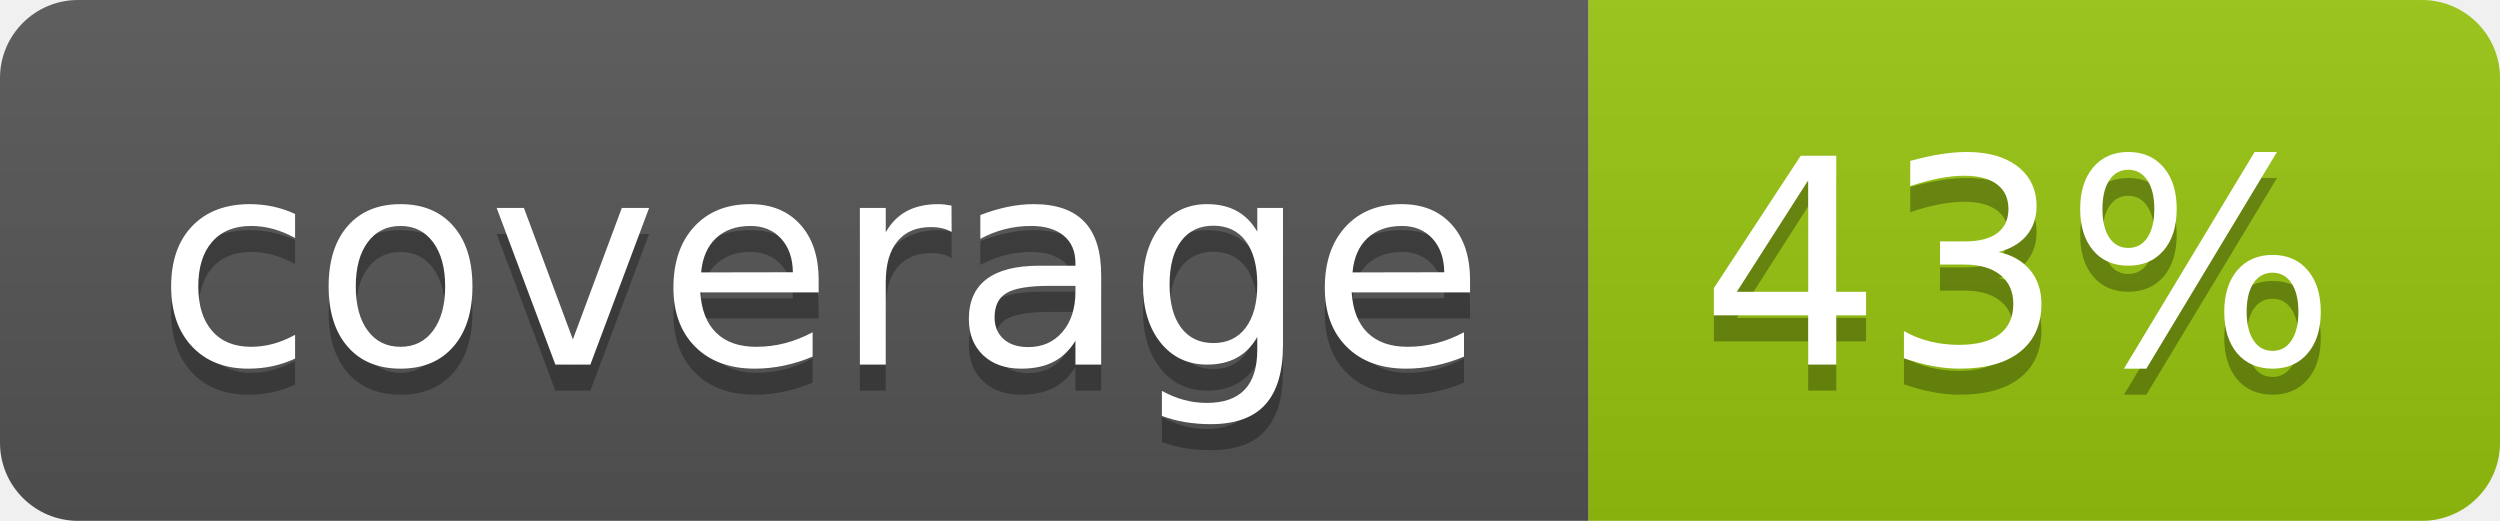
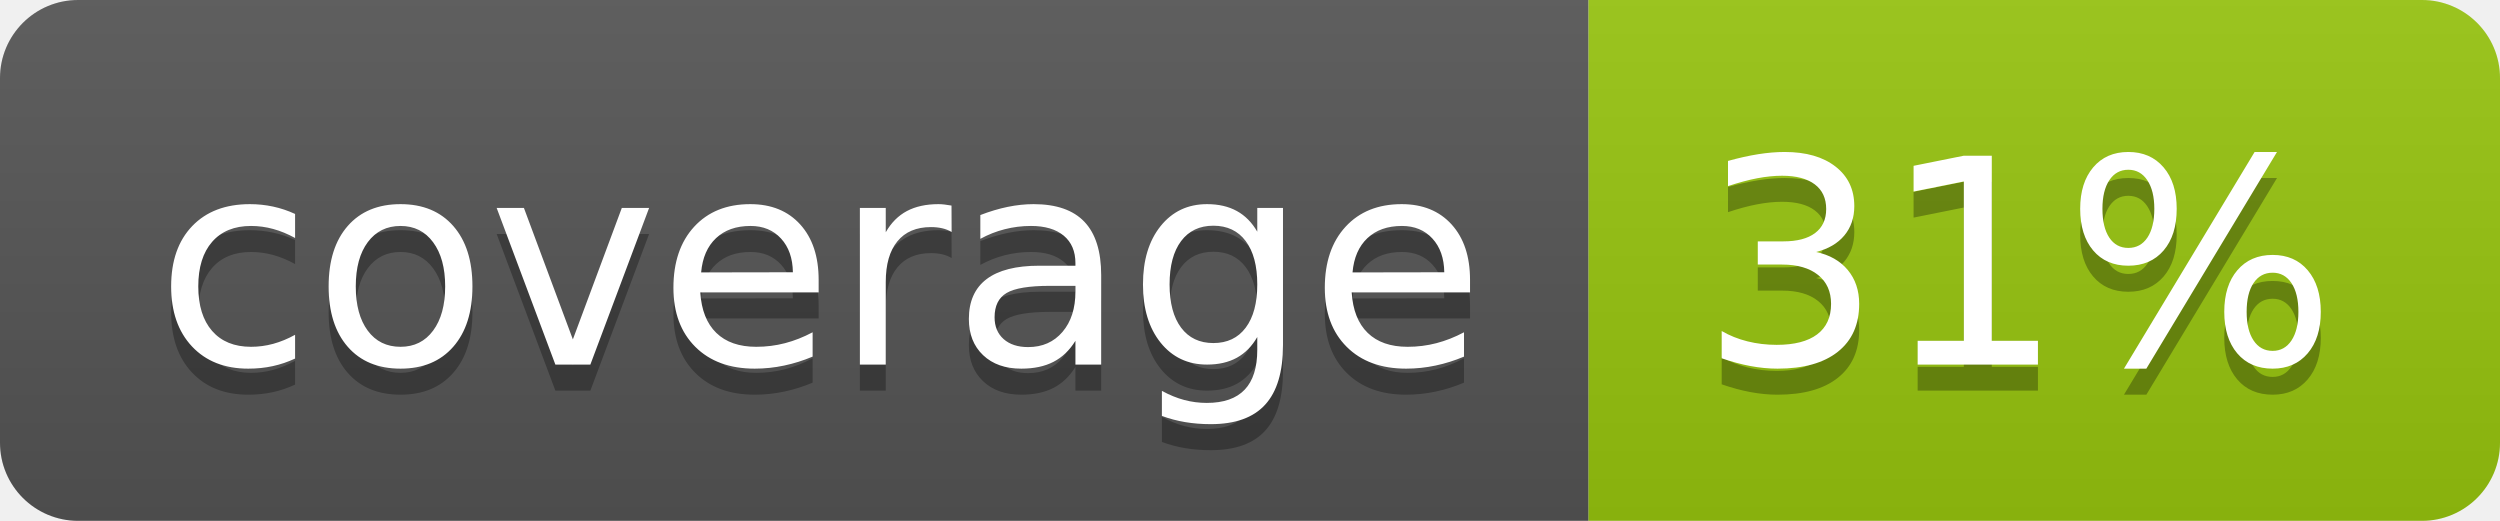
<svg xmlns="http://www.w3.org/2000/svg" width="96" height="20">
  <linearGradient id="b" x2="0" y2="100%">
    <stop offset="0" stop-color="#bbb" stop-opacity=".1" />
    <stop offset="1" stop-opacity=".1" />
  </linearGradient>
  <clipPath id="a">
    <rect width="96" height="20" rx="3" fill="#fff" />
  </clipPath>
  <g clip-path="url(#a)">
    <path fill="#555" d="M0 0h61v20H0z" />
    <path fill="#97C50F" d="M61 0h35v20H61z" />
    <path fill="url(#b)" d="M0 0h96v20H0z" />
  </g>
  <g fill="#fff" text-anchor="middle" font-family="DejaVu Sans,Verdana,Geneva,sans-serif" font-size="110">
    <text x="315" y="150" fill="#010101" fill-opacity=".3" transform="scale(.1)" textLength="510">coverage</text>
    <text x="315" y="140" transform="scale(.1)" textLength="510">coverage</text>
-     <text x="775" y="150" fill="#010101" fill-opacity=".3" transform="scale(.1)" textLength="250">43%</text>
-     <text x="775" y="140" transform="scale(.1)" textLength="250">43%</text>
+     <text x="775" y="150" fill="#010101" fill-opacity=".3" transform="scale(.1)" textLength="250">31%</text>
+     <text x="775" y="140" transform="scale(.1)" textLength="250">31%</text>
  </g>
</svg>
